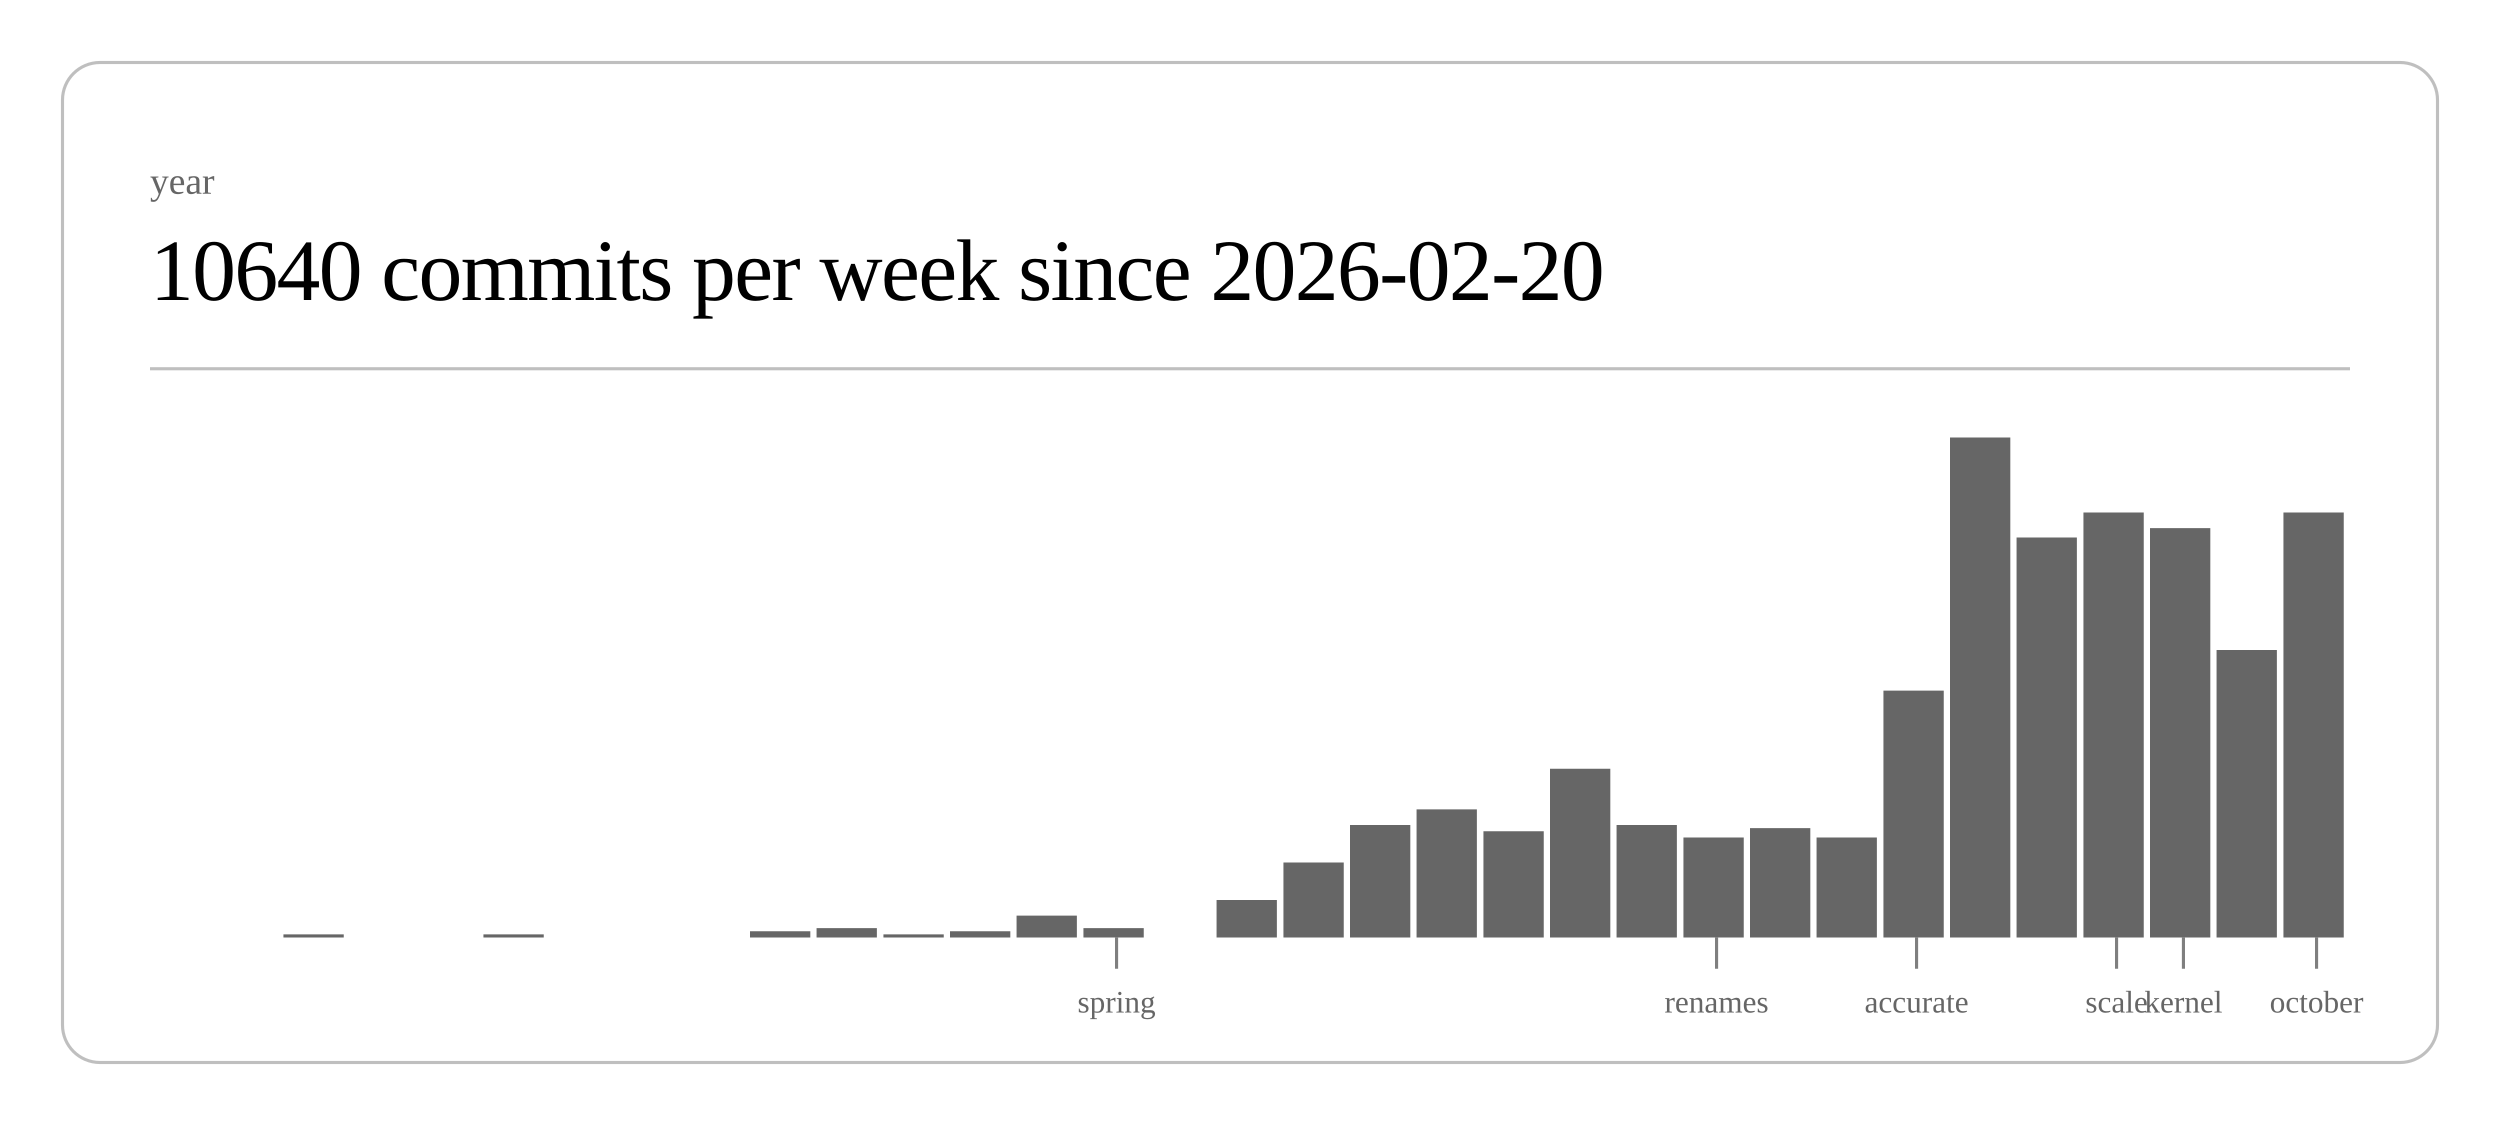
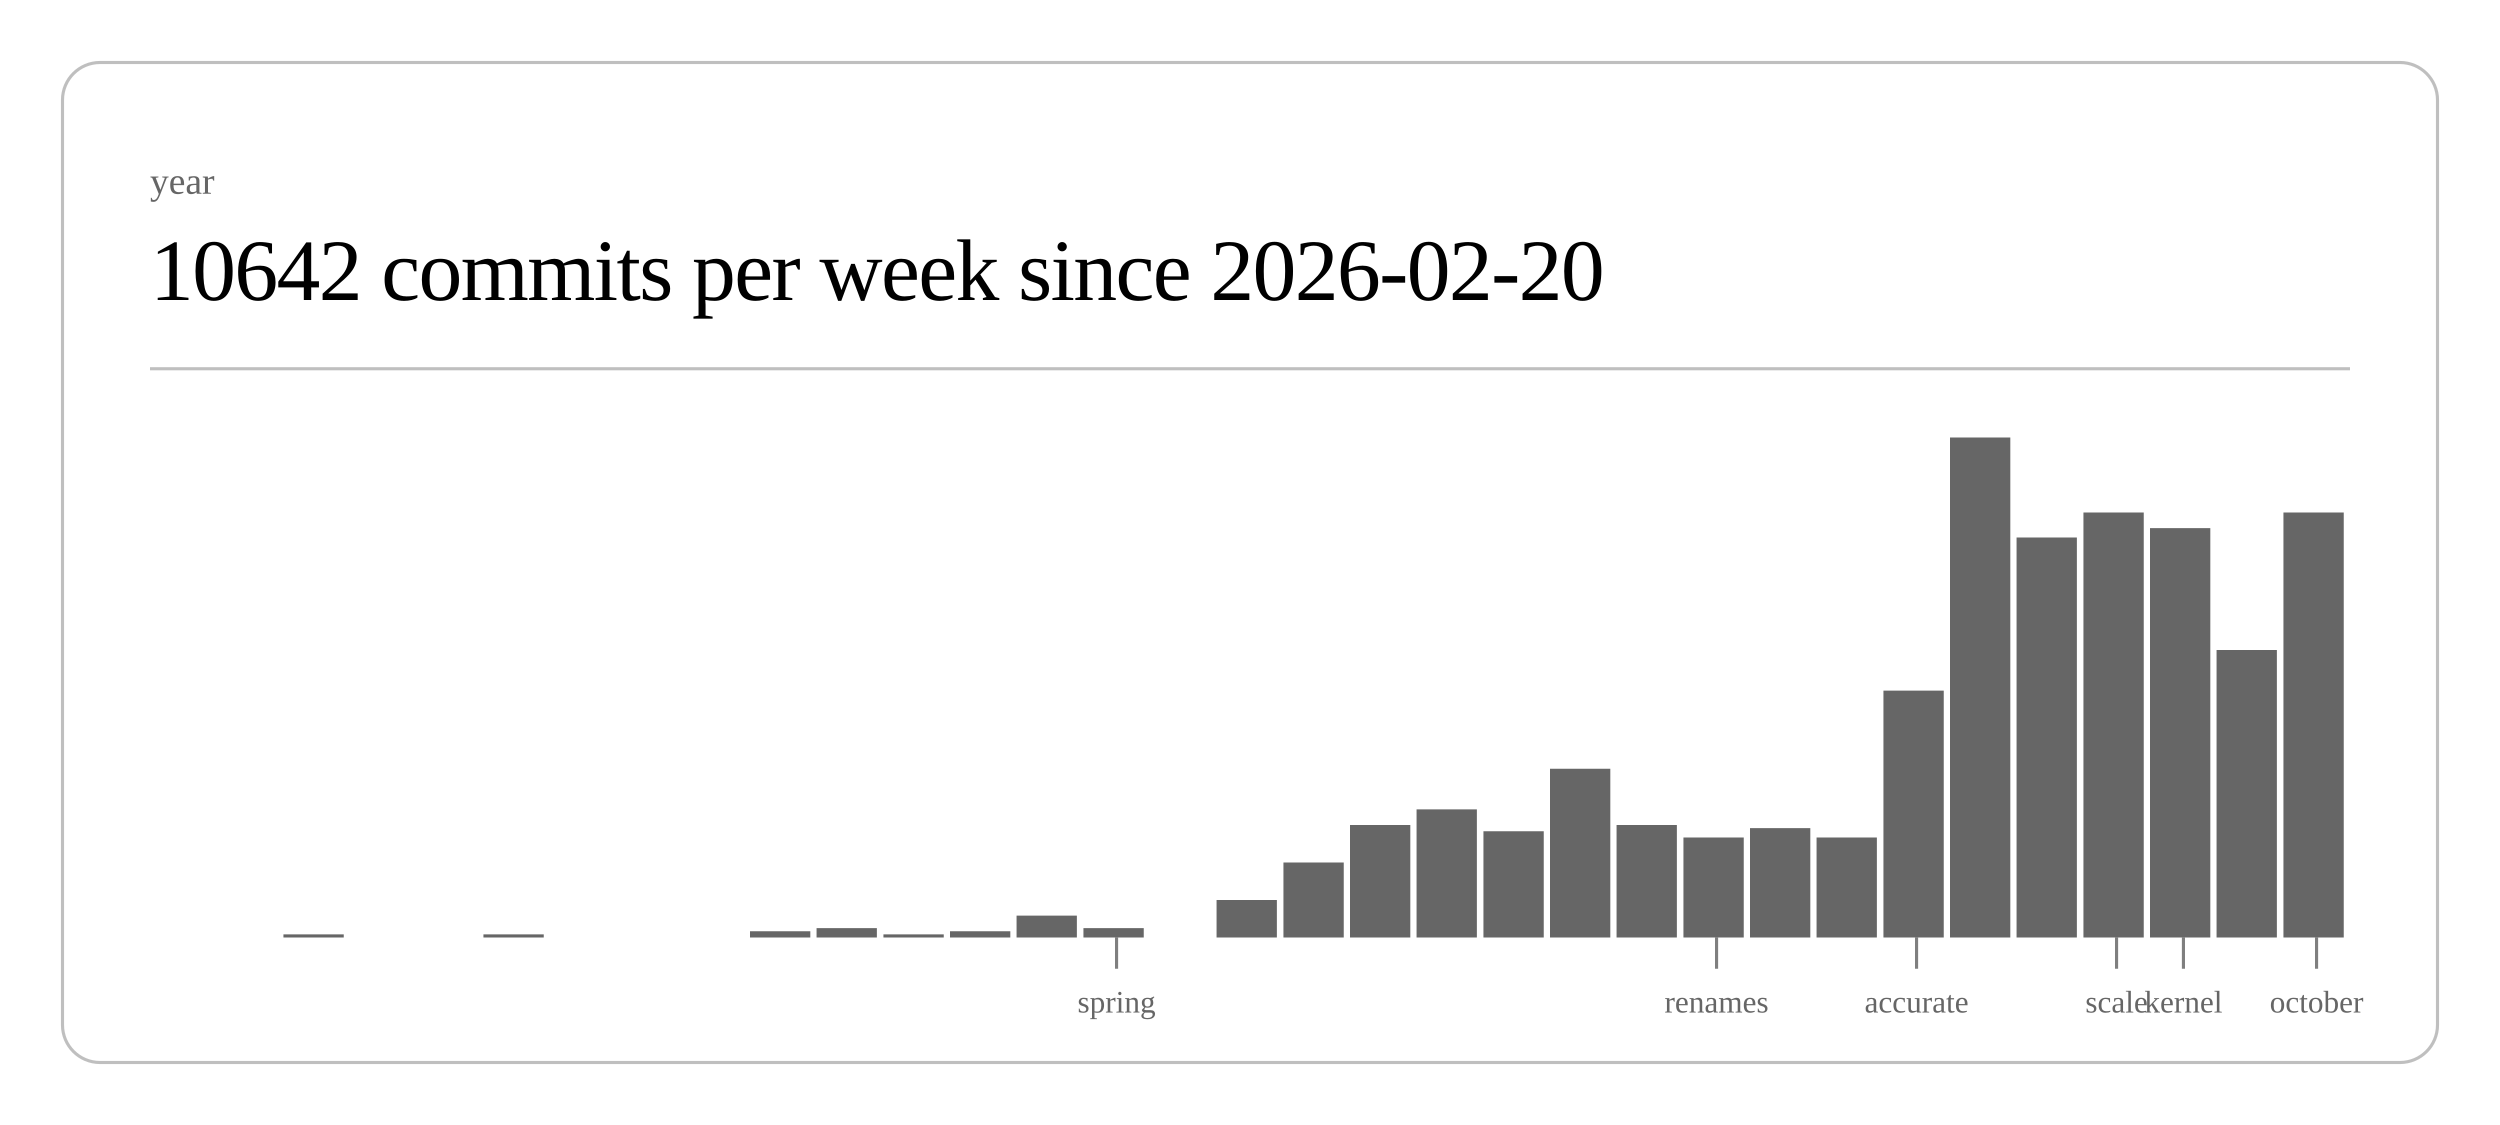
<svg xmlns="http://www.w3.org/2000/svg" class="post-header-svg" viewBox="0 0 800 360" width="800" height="360">
  <rect x="20" y="20" width="760" height="320" rx="12" ry="12" fill="none" stroke="currentColor" stroke-width="1" opacity="0.25" />
  <text fill="currentColor" x="48" y="62" font-size="12" opacity="0.6">year</text>
-   <text fill="currentColor" x="48" y="96" font-size="28" font-weight="300" letter-spacing="-0.5">10640 commits per week since 2026-02-20</text>
+   <text fill="currentColor" x="48" y="96" font-size="28" font-weight="300" letter-spacing="-0.5">10642 commits per week since 2026-02-20</text>
  <line stroke="currentColor" x1="48" y1="118" x2="752" y2="118" stroke-width="1" opacity="0.25" />
  <rect x="90.7" y="299" width="19.3" height="1" fill="currentColor" opacity="0.6" />
  <rect x="154.7" y="299" width="19.3" height="1" fill="currentColor" opacity="0.6" />
  <rect x="240.0" y="298" width="19.3" height="2" fill="currentColor" opacity="0.6" />
  <rect x="261.3" y="297" width="19.3" height="3" fill="currentColor" opacity="0.6" />
  <rect x="282.7" y="299" width="19.3" height="1" fill="currentColor" opacity="0.6" />
  <rect x="304.0" y="298" width="19.3" height="2" fill="currentColor" opacity="0.6" />
  <rect x="325.3" y="293" width="19.3" height="7" fill="currentColor" opacity="0.6" />
  <rect x="346.7" y="297" width="19.3" height="3" fill="currentColor" opacity="0.6" />
  <rect x="389.3" y="288" width="19.3" height="12" fill="currentColor" opacity="0.6" />
  <rect x="410.7" y="276" width="19.3" height="24" fill="currentColor" opacity="0.6" />
  <rect x="432.0" y="264" width="19.3" height="36" fill="currentColor" opacity="0.6" />
  <rect x="453.3" y="259" width="19.3" height="41" fill="currentColor" opacity="0.6" />
  <rect x="474.7" y="266" width="19.3" height="34" fill="currentColor" opacity="0.6" />
  <rect x="496.0" y="246" width="19.3" height="54" fill="currentColor" opacity="0.6" />
  <rect x="517.3" y="264" width="19.3" height="36" fill="currentColor" opacity="0.6" />
  <rect x="538.7" y="268" width="19.3" height="32" fill="currentColor" opacity="0.6" />
  <rect x="560.0" y="265" width="19.3" height="35" fill="currentColor" opacity="0.6" />
  <rect x="581.3" y="268" width="19.3" height="32" fill="currentColor" opacity="0.6" />
  <rect x="602.7" y="221" width="19.3" height="79" fill="currentColor" opacity="0.6" />
  <rect x="624.0" y="140" width="19.3" height="160" fill="currentColor" opacity="0.6" />
  <rect x="645.3" y="172" width="19.3" height="128" fill="currentColor" opacity="0.6" />
  <rect x="666.7" y="164" width="19.3" height="136" fill="currentColor" opacity="0.6" />
  <rect x="688.0" y="169" width="19.3" height="131" fill="currentColor" opacity="0.6" />
  <rect x="709.3" y="208" width="19.3" height="92" fill="currentColor" opacity="0.6" />
  <rect x="730.7" y="164" width="19.3" height="136" fill="currentColor" opacity="0.6" />
  <line stroke="currentColor" x1="357.3" y1="300" x2="357.3" y2="310" stroke-width="1" opacity="0.5" />
  <text fill="currentColor" x="357.3" y="324" font-size="10" opacity="0.6" text-anchor="middle">spring</text>
  <line stroke="currentColor" x1="549.3" y1="300" x2="549.3" y2="310" stroke-width="1" opacity="0.5" />
  <text fill="currentColor" x="549.3" y="324" font-size="10" opacity="0.6" text-anchor="middle">renames</text>
  <line stroke="currentColor" x1="613.3" y1="300" x2="613.3" y2="310" stroke-width="1" opacity="0.5" />
  <text fill="currentColor" x="613.3" y="324" font-size="10" opacity="0.6" text-anchor="middle">accurate</text>
  <line stroke="currentColor" x1="677.3" y1="300" x2="677.3" y2="310" stroke-width="1" opacity="0.5" />
  <text fill="currentColor" x="677.3" y="324" font-size="10" opacity="0.6" text-anchor="middle">scale</text>
  <line stroke="currentColor" x1="698.7" y1="300" x2="698.7" y2="310" stroke-width="1" opacity="0.5" />
  <text fill="currentColor" x="698.7" y="324" font-size="10" opacity="0.6" text-anchor="middle">kernel</text>
  <line stroke="currentColor" x1="741.3" y1="300" x2="741.3" y2="310" stroke-width="1" opacity="0.5" />
  <text fill="currentColor" x="741.3" y="324" font-size="10" opacity="0.6" text-anchor="middle">october</text>
</svg>
